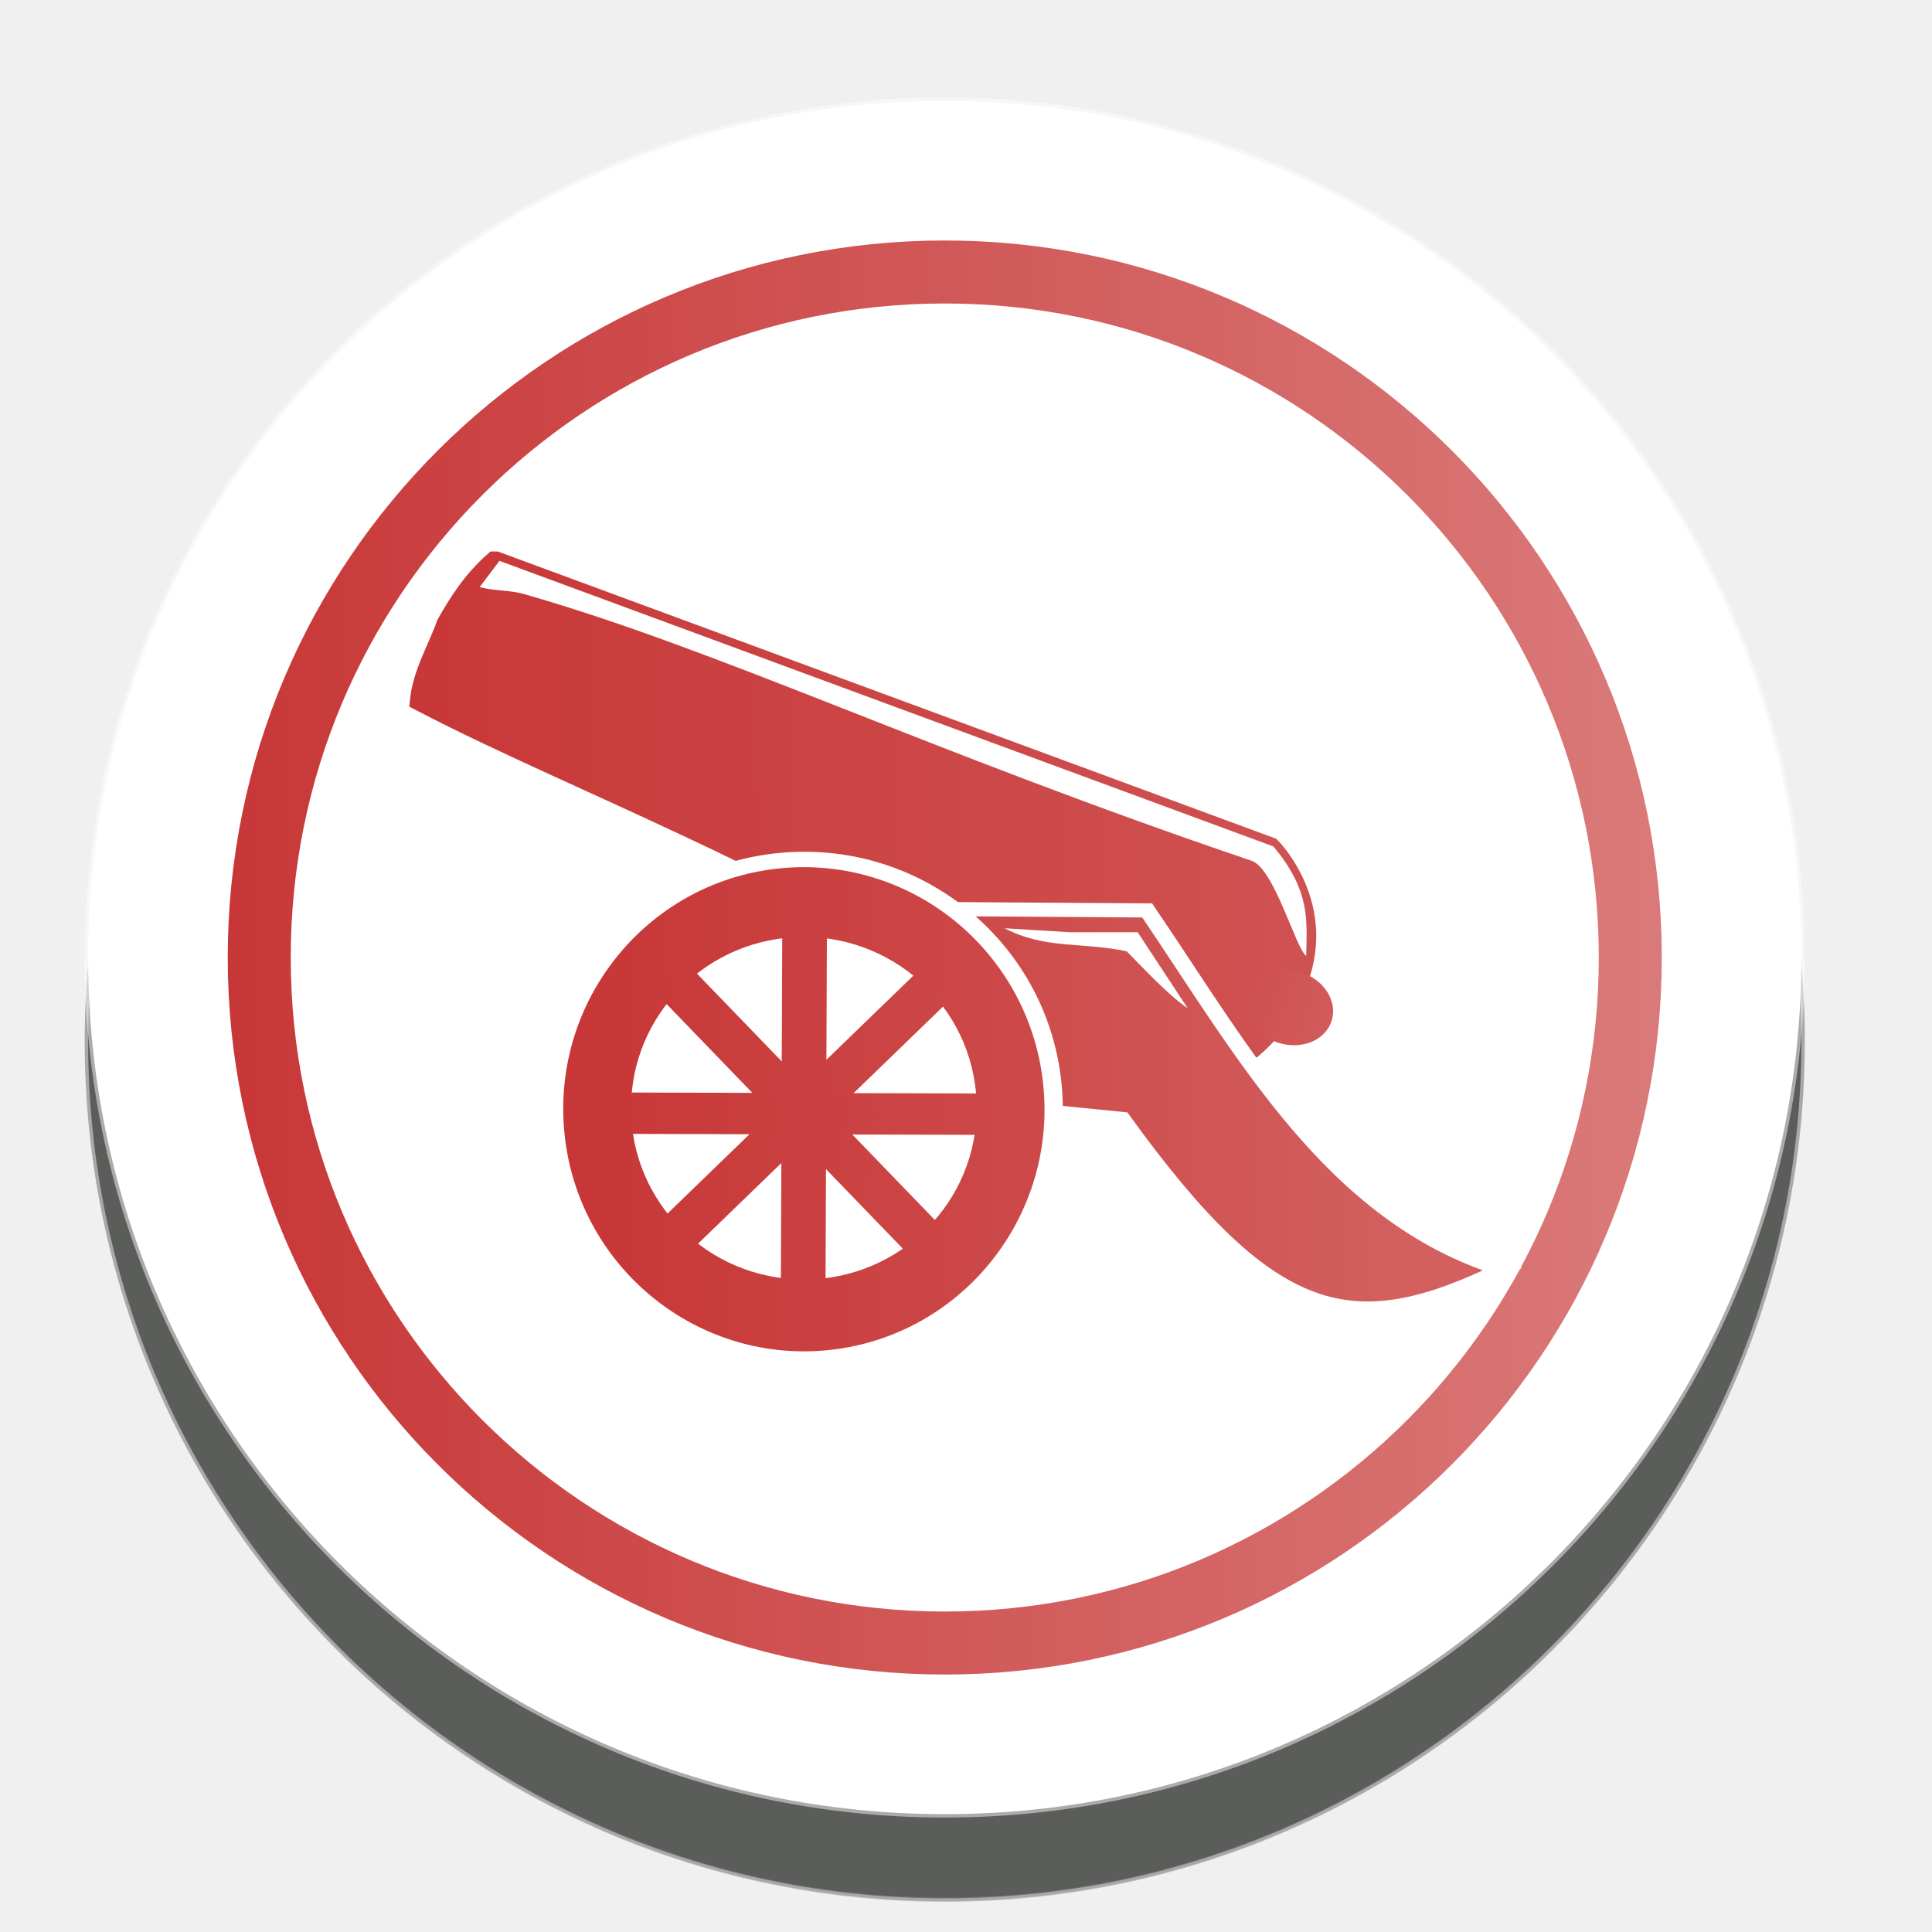
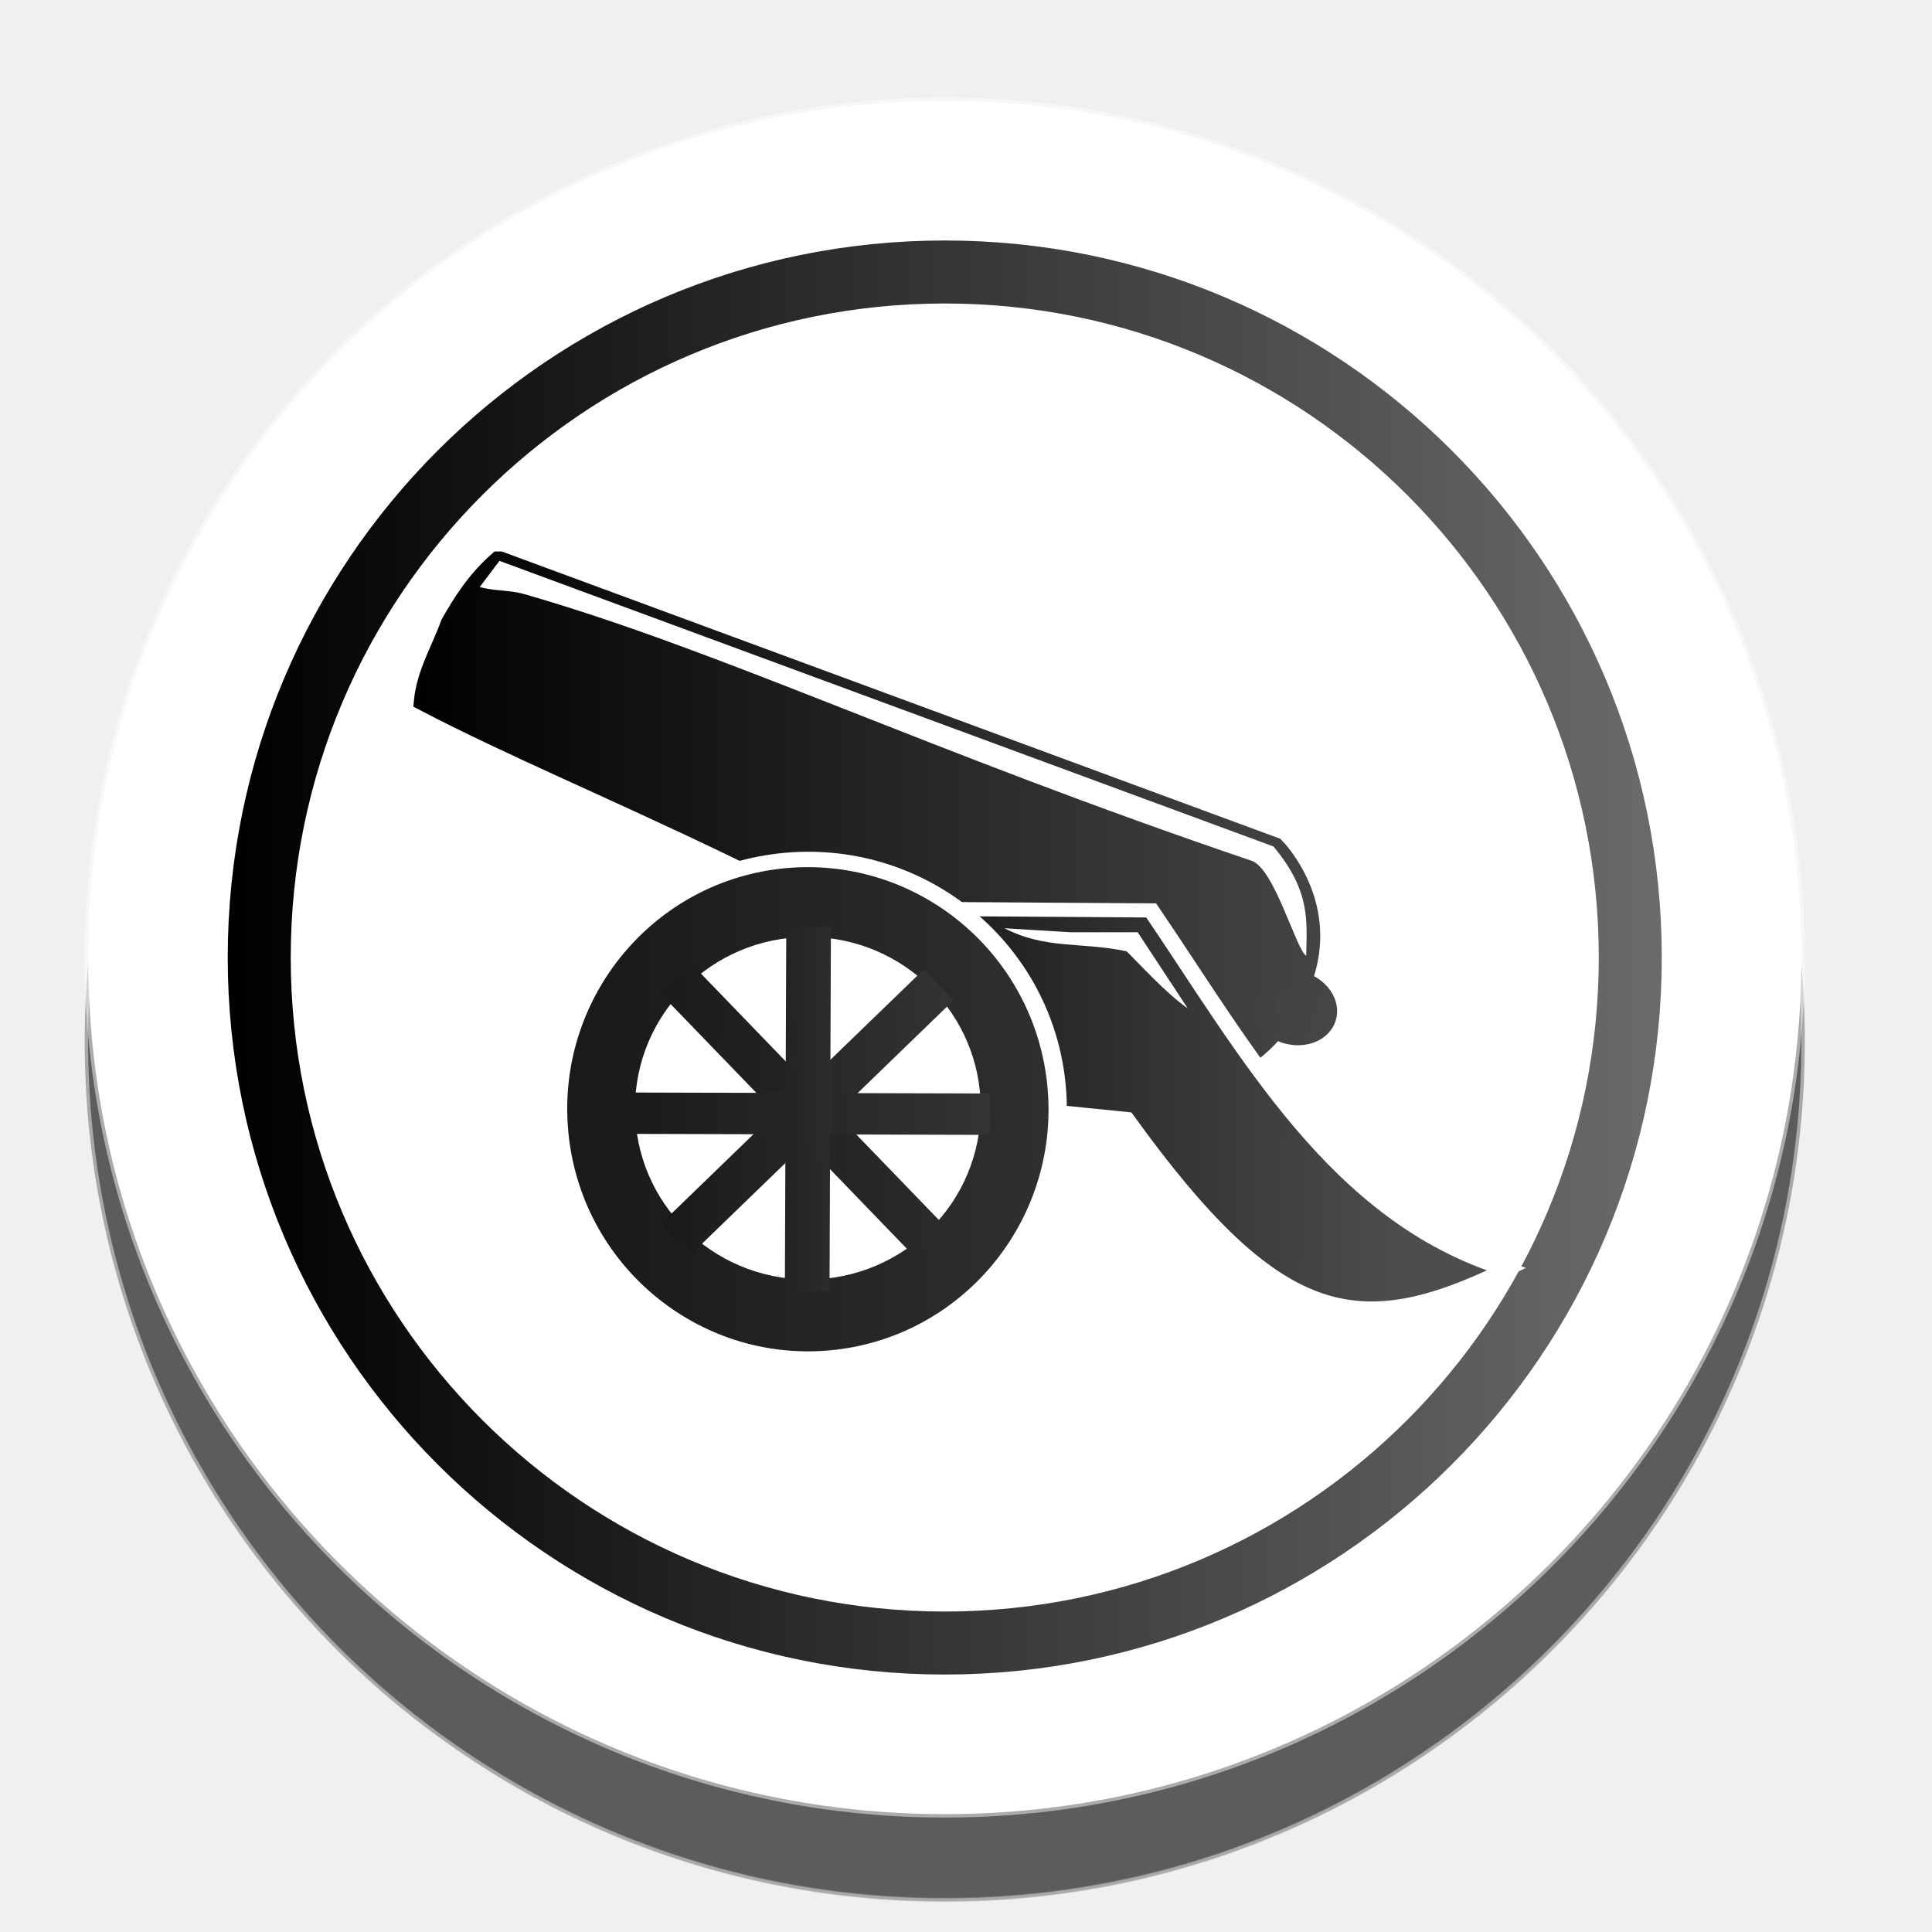
<svg xmlns="http://www.w3.org/2000/svg" xmlns:xlink="http://www.w3.org/1999/xlink" width="92" height="92" id="svg2" version="1.1">
  <defs id="defs10">
-     <linearGradient id="linearGradient16644">
-       <stop style="stop-color:#d25b5b;stop-opacity:1" offset="0" id="stop16640" />
-       <stop style="stop-color:#cf5050;stop-opacity:1" offset="1" id="stop16642" />
-     </linearGradient>
-     <linearGradient id="linearGradient16636">
-       <stop style="stop-color:#c83737;stop-opacity:1" offset="0" id="stop16632" />
-       <stop style="stop-color:#cd4848;stop-opacity:1" offset="1" id="stop16634" />
-     </linearGradient>
    <linearGradient id="linearGradient16628">
-       <stop style="stop-color:#d25b5b;stop-opacity:1" offset="0" id="stop16624" />
-       <stop style="stop-color:#cf5050;stop-opacity:1" offset="1" id="stop16626" />
+       <stop style="stop-color:#464646;stop-opacity:1" offset="0" id="stop16624" />
+       <stop style="stop-color:#404040;stop-opacity:1" offset="1" id="stop16626" />
    </linearGradient>
    <linearGradient id="linearGradient6993">
-       <stop style="stop-color:#c83737;stop-opacity:1" offset="0" id="stop6989" />
-       <stop style="stop-color:#de8787;stop-opacity:1" offset="1" id="stop6991" />
+       <stop style="stop-color:#000000;stop-opacity:1;" offset="0" id="stop6989" />
+       <stop style="stop-color:#808080;stop-opacity:1" offset="1" id="stop6991" />
    </linearGradient>
    <linearGradient id="linearGradient6985">
-       <stop style="stop-color:#c83939;stop-opacity:1" offset="0" id="stop6981" />
-       <stop style="stop-color:#ce4c4c;stop-opacity:1" offset="1" id="stop6983" />
+       <stop style="stop-color:#1a1a1a;stop-opacity:1" offset="0" id="stop6981" />
+       <stop style="stop-color:#333333;stop-opacity:1" offset="1" id="stop6983" />
    </linearGradient>
    <linearGradient id="linearGradient6977">
-       <stop style="stop-color:#c83939;stop-opacity:1" offset="0" id="stop6973" />
-       <stop style="stop-color:#ce4c4c;stop-opacity:1" offset="1" id="stop6975" />
+       <stop style="stop-color:#1a1a1a;stop-opacity:1" offset="0" id="stop6973" />
+       <stop style="stop-color:#333333;stop-opacity:1" offset="1" id="stop6975" />
+     </linearGradient>
+     <linearGradient id="linearGradient6969">
+       <stop style="stop-color:#1a1a1a;stop-opacity:1" offset="0" id="stop6965" />
+       <stop style="stop-color:#333333;stop-opacity:1" offset="1" id="stop6967" />
    </linearGradient>
    <linearGradient id="linearGradient6961">
-       <stop style="stop-color:#c83737;stop-opacity:1" offset="0" id="stop6957" />
-       <stop style="stop-color:#cd4848;stop-opacity:1" offset="1" id="stop6959" />
+       <stop style="stop-color:#1a1a1a;stop-opacity:1" offset="0" id="stop6957" />
+       <stop style="stop-color:#333333;stop-opacity:1" offset="1" id="stop6959" />
    </linearGradient>
    <linearGradient id="linearGradient6953">
-       <stop style="stop-color:#ca3d3d;stop-opacity:1" offset="0" id="stop6949" />
-       <stop style="stop-color:#cb4242;stop-opacity:1" offset="1" id="stop6951" />
+       <stop style="stop-color:#1a1a1a;stop-opacity:1" offset="0" id="stop6949" />
+       <stop style="stop-color:#333333;stop-opacity:1" offset="1" id="stop6951" />
    </linearGradient>
    <linearGradient id="linearGradient6945">
-       <stop style="stop-color:#ca3d3d;stop-opacity:1" offset="0" id="stop6941" />
-       <stop style="stop-color:#cb4242;stop-opacity:1" offset="1" id="stop6943" />
+       <stop style="stop-color:#1a1a1a;stop-opacity:1" offset="0" id="stop6941" />
+       <stop style="stop-color:#333333;stop-opacity:1" offset="1" id="stop6943" />
    </linearGradient>
    <linearGradient id="linearGradient6921">
-       <stop style="stop-color:#c93a3a;stop-opacity:1" offset="0" id="stop6917" />
-       <stop style="stop-color:#cc4646;stop-opacity:1" offset="1" id="stop6919" />
+       <stop style="stop-color:#1a1a1a;stop-opacity:1" offset="0" id="stop6917" />
+       <stop style="stop-color:#333333;stop-opacity:1" offset="1" id="stop6919" />
    </linearGradient>
    <linearGradient id="linearGradient6913">
-       <stop style="stop-color:#c93a3a;stop-opacity:1" offset="0" id="stop6909" />
-       <stop style="stop-color:#cc4646;stop-opacity:1" offset="1" id="stop6911" />
+       <stop style="stop-color:#1a1a1a;stop-opacity:1" offset="0" id="stop6909" />
+       <stop style="stop-color:#333333;stop-opacity:1" offset="1" id="stop6911" />
    </linearGradient>
    <linearGradient id="linearGradient6905">
-       <stop style="stop-color:#c83737;stop-opacity:1" offset="0" id="stop6901" />
-       <stop style="stop-color:#d35f5f;stop-opacity:1" offset="1" id="stop6903" />
+       <stop style="stop-color:#000000;stop-opacity:1" offset="0" id="stop6901" />
+       <stop style="stop-color:#666666;stop-opacity:1" offset="1" id="stop6903" />
    </linearGradient>
    <linearGradient id="linearGradient6869">
-       <stop style="stop-color:#c93a3a;stop-opacity:1" offset="0" id="stop6865" />
-       <stop style="stop-color:#d35f5f;stop-opacity:1" offset="1" id="stop6867" />
+       <stop style="stop-color:#000000;stop-opacity:1;" offset="0" id="stop6865" />
+       <stop style="stop-color:#4d4d4d;stop-opacity:1" offset="1" id="stop6867" />
    </linearGradient>
    <linearGradient id="linearGradient6861">
-       <stop style="stop-color:#c83737;stop-opacity:1" offset="0" id="stop6857" />
-       <stop style="stop-color:#d35f5f;stop-opacity:1" offset="1" id="stop6859" />
+       <stop style="stop-color:#000000;stop-opacity:1" offset="0" id="stop6857" />
+       <stop style="stop-color:#666666;stop-opacity:1" offset="1" id="stop6859" />
    </linearGradient>
    <linearGradient id="linearGradient6853">
-       <stop style="stop-color:#c83737;stop-opacity:1" offset="0" id="stop6849" />
-       <stop style="stop-color:#ce4d4d;stop-opacity:1" offset="1" id="stop6851" />
+       <stop style="stop-color:#1a1a1a;stop-opacity:1" offset="0" id="stop6849" />
+       <stop style="stop-color:#333333;stop-opacity:1" offset="1" id="stop6851" />
    </linearGradient>
    <filter height="1.5" width="1.5" y="0" x="0" id="f1" color-interpolation-filters="sRGB">
      <feOffset id="feOffset3039" dy="0" dx="1" in="SourceAlpha" result="offOut" />
      <feGaussianBlur id="feGaussianBlur3041" stdDeviation="1" in="offOut" result="blurOut" />
    </filter>
    <linearGradient y2="1" x2="0" y1="0" x1="0" id="grad1">
      <stop id="stop3034" style="stop-color:rgb(255,255,255);stop-opacity:0.6" offset="20%" />
      <stop id="stop3036" style="stop-color:rgb(220,0,0);stop-opacity:0.5" offset="50%" />
    </linearGradient>
    <linearGradient y2="1" x2="0" y1="0" x1="0" id="grad0">
      <stop id="stop3029" style="stop-color:rgb(0,0,0);stop-opacity:0.3" offset="20%" />
      <stop id="stop3031" style="stop-color:rgb(0,0,0);stop-opacity:0.6" offset="100%" />
    </linearGradient>
    <filter style="color-interpolation-filters:sRGB;" id="filter19100">
      <feFlood flood-opacity="1" flood-color="rgb(91,93,90)" result="flood" id="feFlood19090" />
      <feComposite in="flood" in2="SourceGraphic" operator="in" result="composite1" id="feComposite19092" />
      <feGaussianBlur in="composite1" stdDeviation="0" result="blur" id="feGaussianBlur19094" />
      <feOffset dx="0" dy="4" result="offset" id="feOffset19096" />
      <feComposite in="SourceGraphic" in2="offset" operator="over" result="composite2" id="feComposite19098" />
    </filter>
    <linearGradient xlink:href="#linearGradient6853" id="linearGradient6855" x1="1134.387" y1="461.738" x2="1191.779" y2="465.901" gradientUnits="userSpaceOnUse" gradientTransform="translate(-2364.171,-249.8984)" />
    <linearGradient xlink:href="#linearGradient6861" id="linearGradient6863" x1="1223.715" y1="317.64" x2="1063.549" y2="312.495" gradientUnits="userSpaceOnUse" />
    <linearGradient xlink:href="#linearGradient6869" id="linearGradient6871" x1="1199.547" y1="332.417" x2="1120.047" y2="332.677" gradientUnits="userSpaceOnUse" />
    <linearGradient xlink:href="#linearGradient6905" id="linearGradient6907" x1="1223.715" y1="317.64" x2="1063.549" y2="312.495" gradientUnits="userSpaceOnUse" />
    <linearGradient xlink:href="#linearGradient6913" id="linearGradient6915" x1="1126.427" y1="-704.317" x2="1149.427" y2="-727.762" gradientUnits="userSpaceOnUse" gradientTransform="translate(-1820.254,1870.108)" />
    <linearGradient xlink:href="#linearGradient6921" id="linearGradient6923" x1="1126.427" y1="-704.317" x2="1149.427" y2="-727.762" gradientUnits="userSpaceOnUse" gradientTransform="translate(-1820.254,1870.108)" />
    <linearGradient xlink:href="#linearGradient6945" id="linearGradient6947" x1="1178.216" y1="335.614" x2="1192.437" y2="335.387" gradientUnits="userSpaceOnUse" gradientTransform="translate(-2369.51,10.9903)" />
    <linearGradient xlink:href="#linearGradient6953" id="linearGradient6955" x1="1178.216" y1="335.614" x2="1192.437" y2="335.387" gradientUnits="userSpaceOnUse" gradientTransform="translate(-2369.51,10.9903)" />
-     <linearGradient xlink:href="#linearGradient6961" id="linearGradient6963" x1="334.503" y1="-1163.192" x2="334.355" y2="-1207.858" gradientUnits="userSpaceOnUse" gradientTransform="translate(7.876004,2369.892)" />
+     <linearGradient xlink:href="#linearGradient6961" id="linearGradient6963" x1="337.997" y1="-1166.08" x2="337.908" y2="-1204.715" gradientUnits="userSpaceOnUse" gradientTransform="translate(7.876004,2369.892)" />
+     <linearGradient xlink:href="#linearGradient6969" id="linearGradient6971" x1="337.997" y1="-1166.08" x2="337.908" y2="-1204.715" gradientUnits="userSpaceOnUse" gradientTransform="translate(7.876004,2369.892)" />
    <linearGradient xlink:href="#linearGradient6977" id="linearGradient6979" x1="702.959" y1="1121.913" x2="742.153" y2="1163.274" gradientUnits="userSpaceOnUse" gradientTransform="translate(-1871.736,-1818.531)" />
    <linearGradient xlink:href="#linearGradient6985" id="linearGradient6987" x1="702.959" y1="1121.913" x2="742.153" y2="1163.274" gradientUnits="userSpaceOnUse" gradientTransform="translate(-1871.736,-1818.531)" />
    <linearGradient xlink:href="#linearGradient6993" id="linearGradient6995" x1="11.238" y1="48.335" x2="93.278" y2="48.335" gradientUnits="userSpaceOnUse" />
    <linearGradient xlink:href="#linearGradient16628" id="linearGradient16630" x1="1011.875" y1="677.902" x2="1022.389" y2="677.902" gradientUnits="userSpaceOnUse" />
-     <linearGradient xlink:href="#linearGradient16636" id="linearGradient16638" x1="345.878" y1="1206.799" x2="345.185" y2="1161.827" gradientUnits="userSpaceOnUse" />
-     <linearGradient xlink:href="#linearGradient16644" id="linearGradient16646" x1="1011.875" y1="677.902" x2="1022.389" y2="677.902" gradientUnits="userSpaceOnUse" />
  </defs>
  <g id="layer1" style="display:inline">
    <g id="g24262" transform="translate(-0.3925817,-2.739233)" style="filter:url(#filter19100)">
      <g id="g25621">
        <circle style="color:#000000;display:inline;overflow:visible;visibility:visible;opacity:1;fill:#ffffff;fill-opacity:1;fill-rule:nonzero;stroke:#ffffff;stroke-width:0.326;stroke-linecap:round;stroke-linejoin:miter;stroke-miterlimit:10;stroke-dasharray:none;stroke-dashoffset:0;stroke-opacity:0.487;marker:none;enable-background:accumulate" id="circle4376-8-9" cx="45.381" cy="48.335" r="40.792" />
        <circle r="32.644" cy="48.335" cx="45.381" id="circle24066-6" style="color:#000000;display:inline;overflow:visible;visibility:visible;opacity:1;fill:none;fill-opacity:1;fill-rule:nonzero;stroke:url(#linearGradient6995);stroke-width:3;stroke-linecap:round;stroke-linejoin:miter;stroke-miterlimit:10;stroke-dasharray:none;stroke-dashoffset:0;stroke-opacity:1;marker:none;enable-background:accumulate" />
      </g>
    </g>
  </g>
  <g id="layer2" style="display:inline">
-     <g id="g5204" transform="matrix(-1.033963,0,0,1.033963,888.3458,-245.9071)">
+     <g id="g5204" transform="matrix(-1.033963,0,0,1.033963,888.5365,-245.9071)">
      <g transform="matrix(0.4242916,0,0,0.3553038,319.4593,167.8082)" id="g4916">
        <g id="g873" transform="matrix(0.9184916,-0.04088349,0.02866942,0.9184916,95.26958,54.83289)">
          <path id="path47" d="m 1213.633,288.036 -92.594,36.185 c 0,0 -8.024,8.934 -2.893,21.425 l 0.063,0.305 0.063,0.305 c 4.939,12.559 16.5,12.347 16.5,12.347 37.098,-28.134 66.149,-38.449 87.024,-50.318 -0.192,-4.065 -1.846,-7.479 -2.825,-11.194 -1.382,-3.195 -2.932,-6.315 -5.337,-9.055 z" style="fill:url(#linearGradient6863);fill-opacity:1;stroke:url(#linearGradient6907);stroke-width:2.653;stroke-miterlimit:10" />
-           <ellipse transform="matrix(0.9511051,-0.3088675,0.2220423,0.975037,0,0)" ry="3.662" rx="3.754" stroke-miterlimit="10" cx="1017.132" cy="677.902" id="circle53" style="fill:url(#linearGradient16646);fill-opacity:1;stroke:url(#linearGradient16630);stroke-width:3.006;stroke-miterlimit:10" />
+           <ellipse transform="matrix(0.9511051,-0.3088675,0.2220423,0.975037,0,0)" ry="3.662" rx="3.754" stroke-miterlimit="10" cx="1017.132" cy="677.902" id="circle53" style="stroke:url(#linearGradient16630);stroke-width:3.006;stroke-miterlimit:10;fill:#444444;fill-opacity:1" />
        </g>
        <path style="opacity:1;fill:url(#linearGradient6871);fill-opacity:1;stroke:#ffffff;stroke-width:1.832;stroke-linecap:square;stroke-linejoin:miter;stroke-miterlimit:4;stroke-dasharray:none;stroke-opacity:1;paint-order:normal" d="m 1188.053,314.769 -0.2,22.821 -37.654,4.532 c -16.143,26.712 -25.022,28.932 -41.248,19.479 18.33,-6.792 27.926,-27.841 38.546,-46.515 z" id="rect875" />
        <ellipse style="opacity:1;fill:url(#linearGradient6855);fill-opacity:1;stroke:#ffffff;stroke-width:1.993;stroke-linecap:square;stroke-linejoin:bevel;stroke-miterlimit:4;stroke-dasharray:none;stroke-opacity:1;paint-order:normal" id="path869" transform="matrix(-0.9944287,-0.1054116,-0.07412913,0.9972486,0,0)" ry="32.34" rx="27.159" cy="214.177" cx="-1207.365" />
        <ellipse style="opacity:1;fill:#ffffff;fill-opacity:1;stroke:#ffffff;stroke-width:2.058;stroke-linecap:square;stroke-linejoin:miter;stroke-miterlimit:4;stroke-dasharray:none;stroke-opacity:1;paint-order:normal" id="path890" cx="1184.762" cy="340.724" rx="17.73" ry="21.172" />
        <rect style="display:inline;opacity:1;fill:url(#linearGradient6923);fill-opacity:1;stroke:url(#linearGradient6915);stroke-width:2.221;stroke-linecap:square;stroke-linejoin:miter;stroke-miterlimit:4;stroke-dasharray:none;stroke-opacity:1;paint-order:normal" id="rect892-1" width="2.92" height="41.438" x="-684.761" y="1132.53" transform="matrix(-0.6296116,0.7769101,0.6543421,0.7561987,0,0)" />
        <rect transform="matrix(-0.6551663,-0.7554847,-0.6287741,0.777588,0,0)" y="-703.568" x="-1155.433" height="41.685" width="2.903" id="rect909" style="opacity:1;fill:url(#linearGradient6979);fill-opacity:1;stroke:url(#linearGradient6987);stroke-width:2.221;stroke-linecap:square;stroke-linejoin:miter;stroke-miterlimit:4;stroke-dasharray:none;stroke-opacity:1;paint-order:normal" />
-         <rect transform="matrix(0.0023305,0.9999973,0.9999945,-0.00332335,0,0)" y="1165.284" x="343.79" height="37.732" width="3.157" id="rect911" style="display:inline;opacity:1;fill:url(#linearGradient16638);fill-opacity:1;stroke:url(#linearGradient6963);stroke-width:2.204;stroke-linecap:square;stroke-linejoin:miter;stroke-miterlimit:4;stroke-dasharray:none;stroke-opacity:1;paint-order:normal" />
+         <rect transform="matrix(0.0023305,0.9999973,0.9999945,-0.00332335,0,0)" y="1165.284" x="343.79" height="37.732" width="3.157" id="rect911" style="display:inline;opacity:1;fill:url(#linearGradient6971);fill-opacity:1;stroke:url(#linearGradient6963);stroke-width:2.204;stroke-linecap:square;stroke-linejoin:miter;stroke-miterlimit:4;stroke-dasharray:none;stroke-opacity:1;paint-order:normal" />
        <rect style="opacity:1;fill:url(#linearGradient6955);fill-opacity:1;stroke:url(#linearGradient6947);stroke-width:2.204;stroke-linecap:square;stroke-linejoin:miter;stroke-miterlimit:4;stroke-dasharray:none;stroke-opacity:1;paint-order:normal" id="rect913" width="2.644" height="45.059" x="-1184.968" y="323.776" transform="matrix(-0.9999892,0.00463819,0.00325253,0.9999947,0,0)" />
      </g>
    </g>
    <path style="fill:#ffffff;stroke:none;stroke-width:1px;stroke-linecap:butt;stroke-linejoin:miter;stroke-opacity:1" d="m 22.842,27.956 0.942,-1.248 36.855,13.6 c 1.821,2.168 1.577,3.648 1.562,5.205 C 61.729,45.246 60.69,41.359 59.603,40.99 44.195,35.77 34.369,30.99 24.98,28.295 24.241,28.083 23.572,28.155 22.842,27.956 Z" id="path7002" />
    <path style="display:inline;fill:#ffffff;stroke:none;stroke-width:1px;stroke-linecap:butt;stroke-linejoin:miter;stroke-opacity:1" d="m 50.981,44.393 h 3.194 l 2.383,3.623 c -1.017,-0.699 -2.353,-2.172 -2.908,-2.717 -2.193,-0.457 -3.847,-0.082 -5.816,-1.096 z" id="path7004" />
  </g>
</svg>
